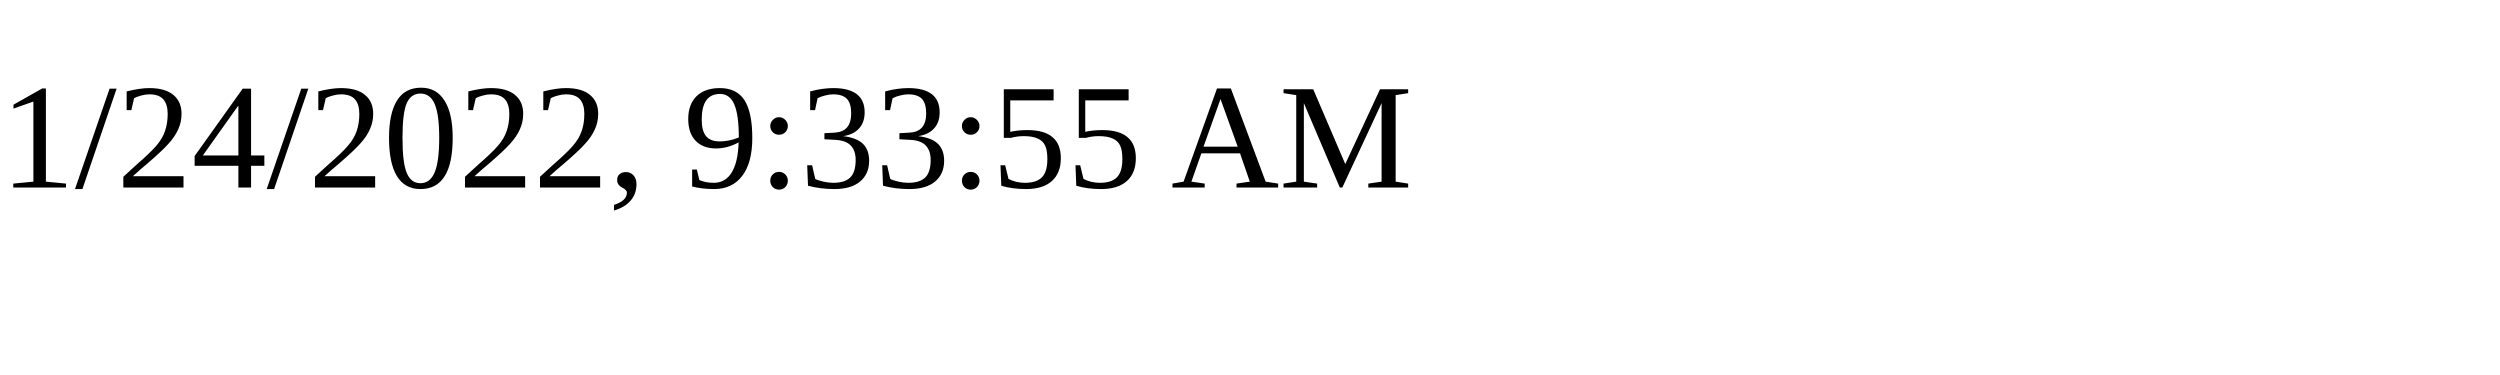
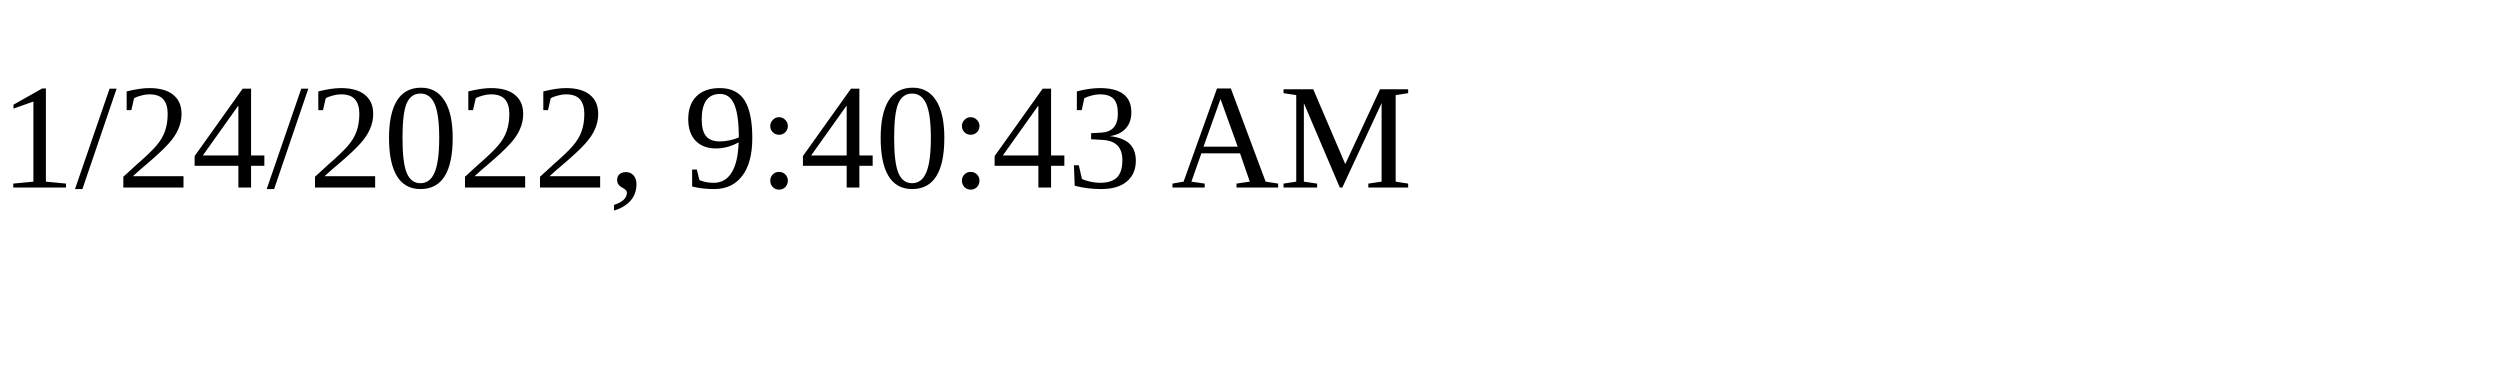
<svg xmlns="http://www.w3.org/2000/svg" height="30" width="200">
-   <text x="0" y="15">1/24/2022, 9:33:55 AM</text>
+   <text x="0" y="15">1/24/2022, 9:40:43 AM</text>
</svg>
